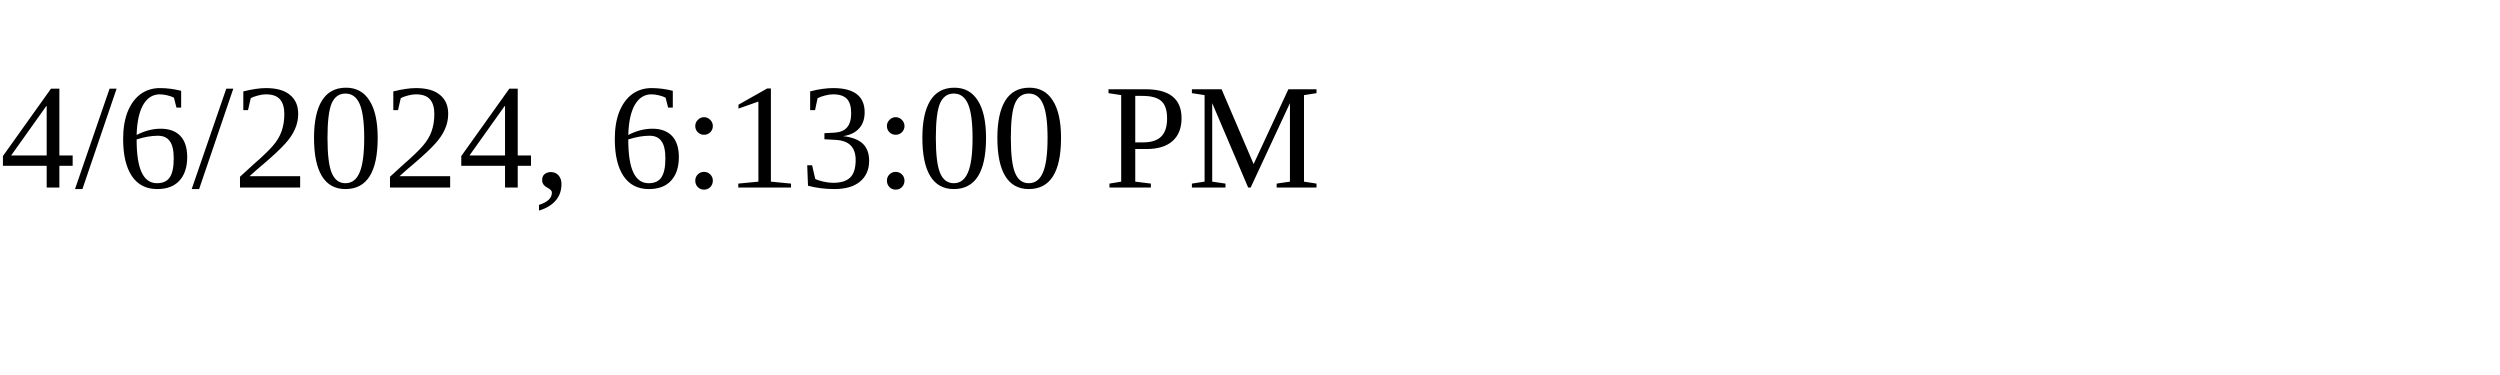
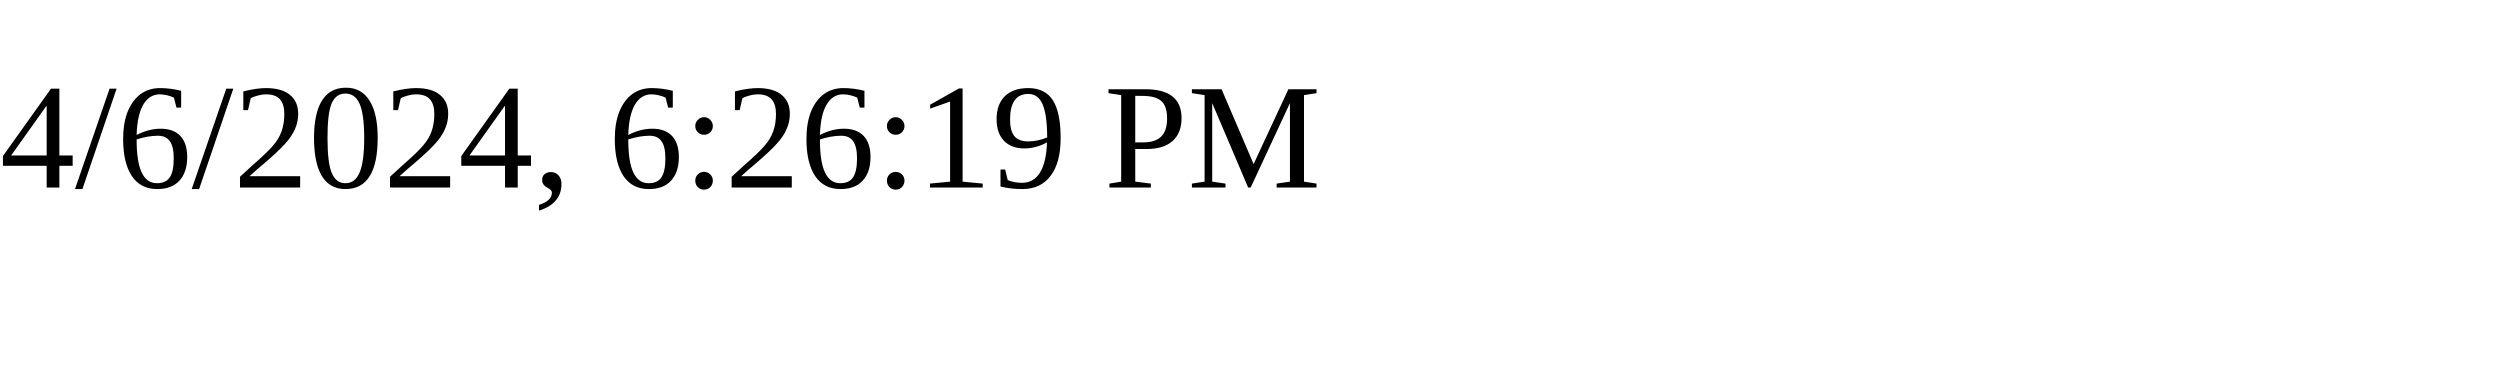
<svg xmlns="http://www.w3.org/2000/svg" height="30" width="200">
-   <text x="0" y="15">4/6/2024, 6:13:00 PM</text>
+   <text x="0" y="15">4/6/2024, 6:26:19 PM</text>
</svg>
